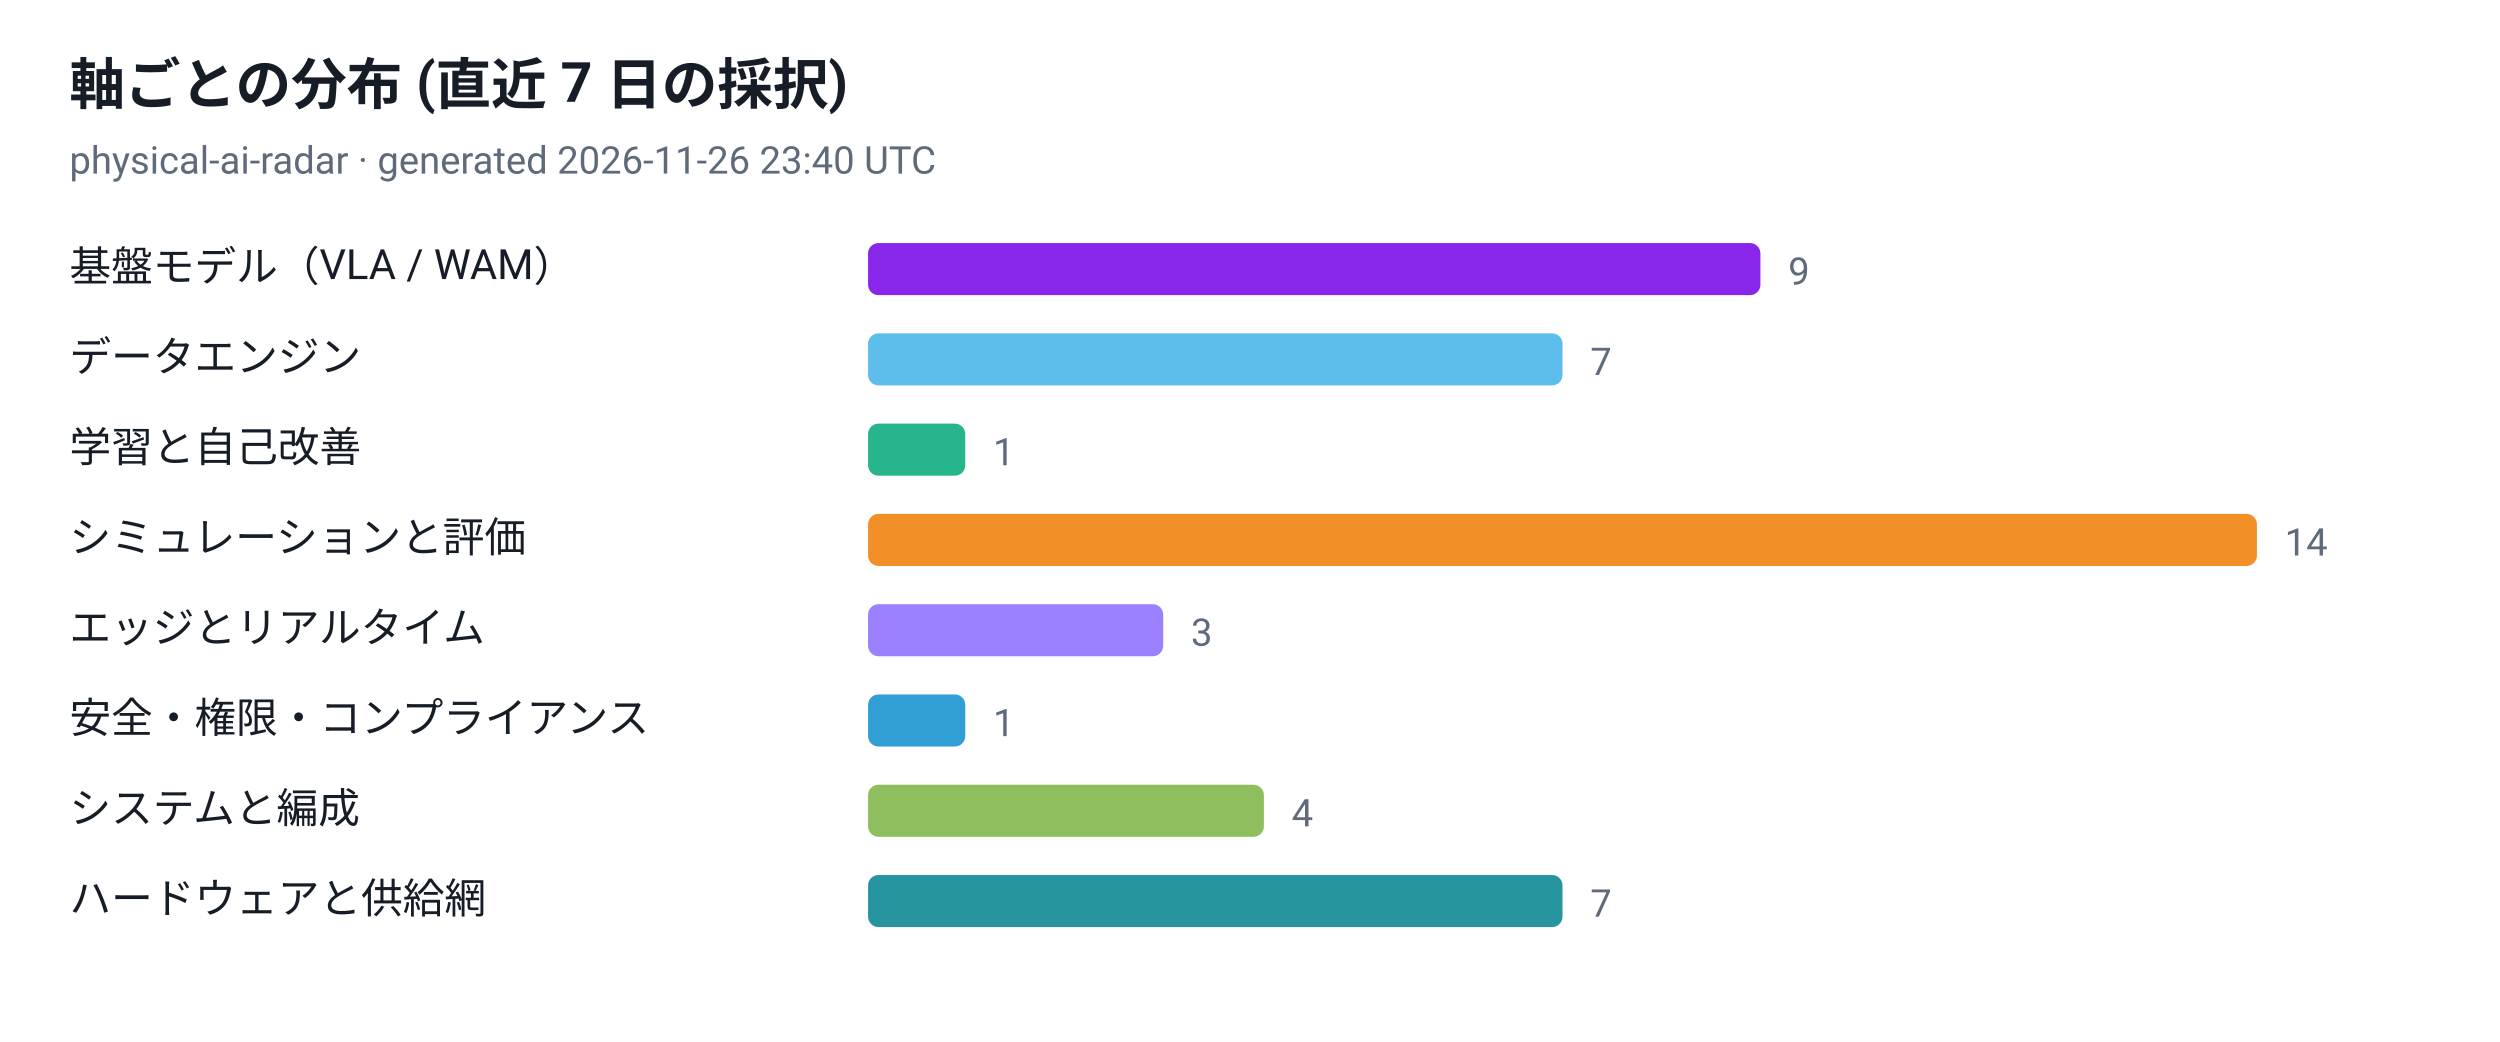
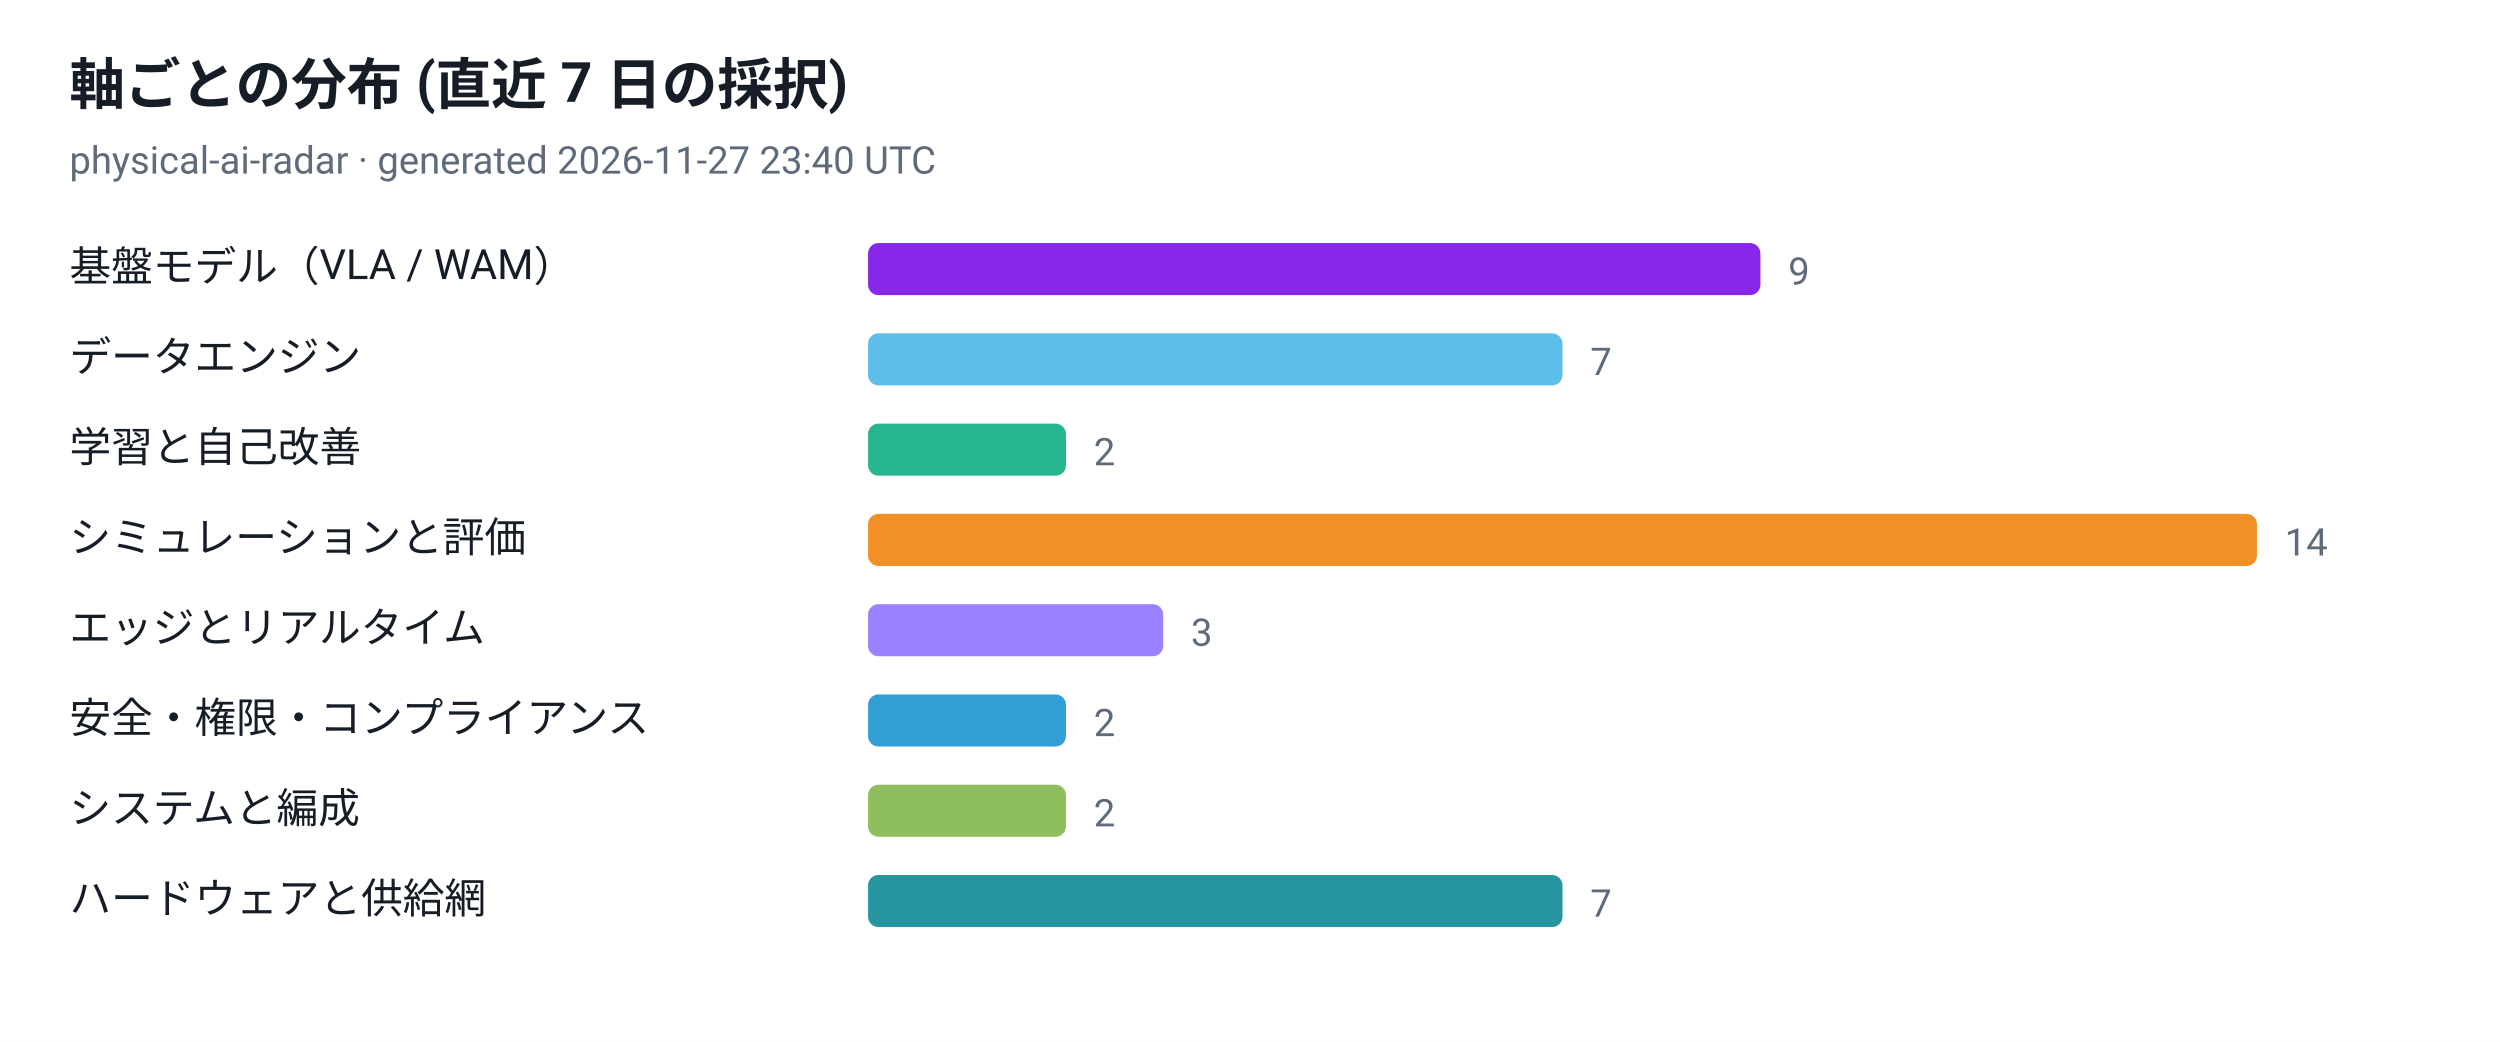
<svg xmlns="http://www.w3.org/2000/svg" viewBox="0 0 720 300" width="720" height="300" role="img" aria-label="軸ごとの分布 (直近 7 日の採択)">
  <style>
  .plate { fill: #ffffff }
  .ink { fill: #161d26 }
  .muted { fill: #5f6b7a }
  .grid { stroke: #e3e9ef }
  @media (prefers-color-scheme: dark) {
    .plate { fill: #0d1117 }
    .ink { fill: #e6edf3 }
    .muted { fill: #8b949e }
    .grid { stroke: #30363d }
  }
</style>
  <rect class="plate" width="720" height="300" />
  <text x="20" y="30" font-family="ui-sans-serif, -apple-system, 'Segoe UI', Roboto, Helvetica, Arial, sans-serif" font-size="16" font-weight="700" class="ink">軸ごとの分布 (直近 7 日の採択)</text>
-   <text x="20" y="50" font-family="ui-sans-serif, -apple-system, 'Segoe UI', Roboto, Helvetica, Arial, sans-serif" font-size="11" class="muted">physical-ai-radar · generated 2026-11-26 23:40 UTC</text>
+   <text x="20" y="50" font-family="ui-sans-serif, -apple-system, 'Segoe UI', Roboto, Helvetica, Arial, sans-serif" font-size="11" class="muted">physical-ai-radar · generated 2026-11-27 23:40 UTC</text>
  <text x="20" y="81" font-family="ui-sans-serif, -apple-system, 'Segoe UI', Roboto, Helvetica, Arial, sans-serif" font-size="12" class="ink">基盤モデル（VLA / WAM）</text>
  <rect x="250" y="70" width="257" height="15" rx="3" fill="#7300e5" fill-opacity="0.85" />
  <text x="515" y="82" font-family="ui-sans-serif, -apple-system, 'Segoe UI', Roboto, Helvetica, Arial, sans-serif" font-size="11" class="muted">9</text>
  <text x="20" y="107" font-family="ui-sans-serif, -apple-system, 'Segoe UI', Roboto, Helvetica, Arial, sans-serif" font-size="12" class="ink">データエンジン</text>
  <rect x="250" y="96" width="200" height="15" rx="3" fill="#41b1e8" fill-opacity="0.85" />
  <text x="458" y="108" font-family="ui-sans-serif, -apple-system, 'Segoe UI', Roboto, Helvetica, Arial, sans-serif" font-size="11" class="muted">7</text>
  <text x="20" y="133" font-family="ui-sans-serif, -apple-system, 'Segoe UI', Roboto, Helvetica, Arial, sans-serif" font-size="12" class="ink">学習と自己改善</text>
-   <rect x="250" y="122" width="28" height="15" rx="3" fill="#00a878" fill-opacity="0.85" />
-   <text x="286" y="134" font-family="ui-sans-serif, -apple-system, 'Segoe UI', Roboto, Helvetica, Arial, sans-serif" font-size="11" class="muted">1</text>
+   <rect x="250" y="122" width="57" height="15" rx="3" fill="#00a878" fill-opacity="0.85" />
+   <text x="315" y="134" font-family="ui-sans-serif, -apple-system, 'Segoe UI', Roboto, Helvetica, Arial, sans-serif" font-size="11" class="muted">2</text>
  <text x="20" y="159" font-family="ui-sans-serif, -apple-system, 'Segoe UI', Roboto, Helvetica, Arial, sans-serif" font-size="12" class="ink">シミュレーションと評価</text>
  <rect x="250" y="148" width="400" height="15" rx="3" fill="#f07c00" fill-opacity="0.85" />
  <text x="658" y="160" font-family="ui-sans-serif, -apple-system, 'Segoe UI', Roboto, Helvetica, Arial, sans-serif" font-size="11" class="muted">14</text>
  <text x="20" y="185" font-family="ui-sans-serif, -apple-system, 'Segoe UI', Roboto, Helvetica, Arial, sans-serif" font-size="12" class="ink">エッジとリアルタイム</text>
  <rect x="250" y="174" width="85" height="15" rx="3" fill="#8a6bff" fill-opacity="0.85" />
  <text x="343" y="186" font-family="ui-sans-serif, -apple-system, 'Segoe UI', Roboto, Helvetica, Arial, sans-serif" font-size="11" class="muted">3</text>
  <text x="20" y="211" font-family="ui-sans-serif, -apple-system, 'Segoe UI', Roboto, Helvetica, Arial, sans-serif" font-size="12" class="ink">安全・権限・コンプライアンス</text>
-   <rect x="250" y="200" width="28" height="15" rx="3" fill="#0d8ecf" fill-opacity="0.85" />
-   <text x="286" y="212" font-family="ui-sans-serif, -apple-system, 'Segoe UI', Roboto, Helvetica, Arial, sans-serif" font-size="11" class="muted">1</text>
+   <rect x="250" y="200" width="57" height="15" rx="3" fill="#0d8ecf" fill-opacity="0.85" />
+   <text x="315" y="212" font-family="ui-sans-serif, -apple-system, 'Segoe UI', Roboto, Helvetica, Arial, sans-serif" font-size="11" class="muted">2</text>
  <text x="20" y="237" font-family="ui-sans-serif, -apple-system, 'Segoe UI', Roboto, Helvetica, Arial, sans-serif" font-size="12" class="ink">システムと編成</text>
-   <rect x="250" y="226" width="114" height="15" rx="3" fill="#7cb342" fill-opacity="0.85" />
-   <text x="372" y="238" font-family="ui-sans-serif, -apple-system, 'Segoe UI', Roboto, Helvetica, Arial, sans-serif" font-size="11" class="muted">4</text>
+   <rect x="250" y="226" width="57" height="15" rx="3" fill="#7cb342" fill-opacity="0.85" />
+   <text x="315" y="238" font-family="ui-sans-serif, -apple-system, 'Segoe UI', Roboto, Helvetica, Arial, sans-serif" font-size="11" class="muted">2</text>
  <text x="20" y="263" font-family="ui-sans-serif, -apple-system, 'Segoe UI', Roboto, Helvetica, Arial, sans-serif" font-size="12" class="ink">ハードウェアと供給網</text>
  <rect x="250" y="252" width="200" height="15" rx="3" fill="#00838f" fill-opacity="0.85" />
  <text x="458" y="264" font-family="ui-sans-serif, -apple-system, 'Segoe UI', Roboto, Helvetica, Arial, sans-serif" font-size="11" class="muted">7</text>
</svg>
